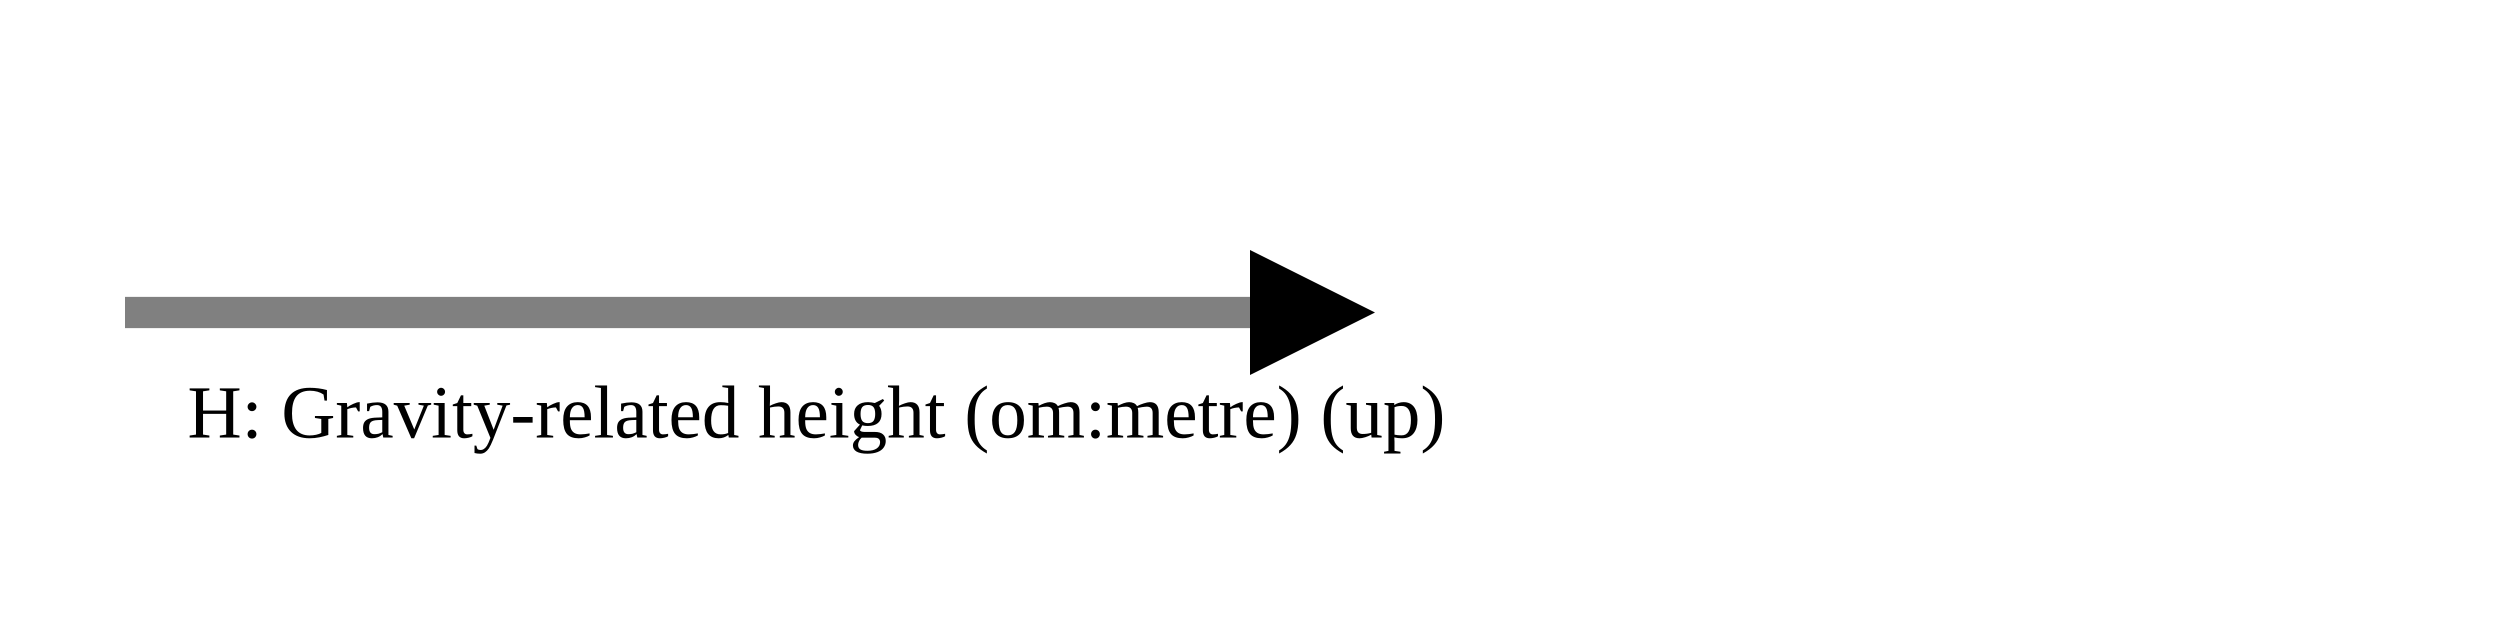
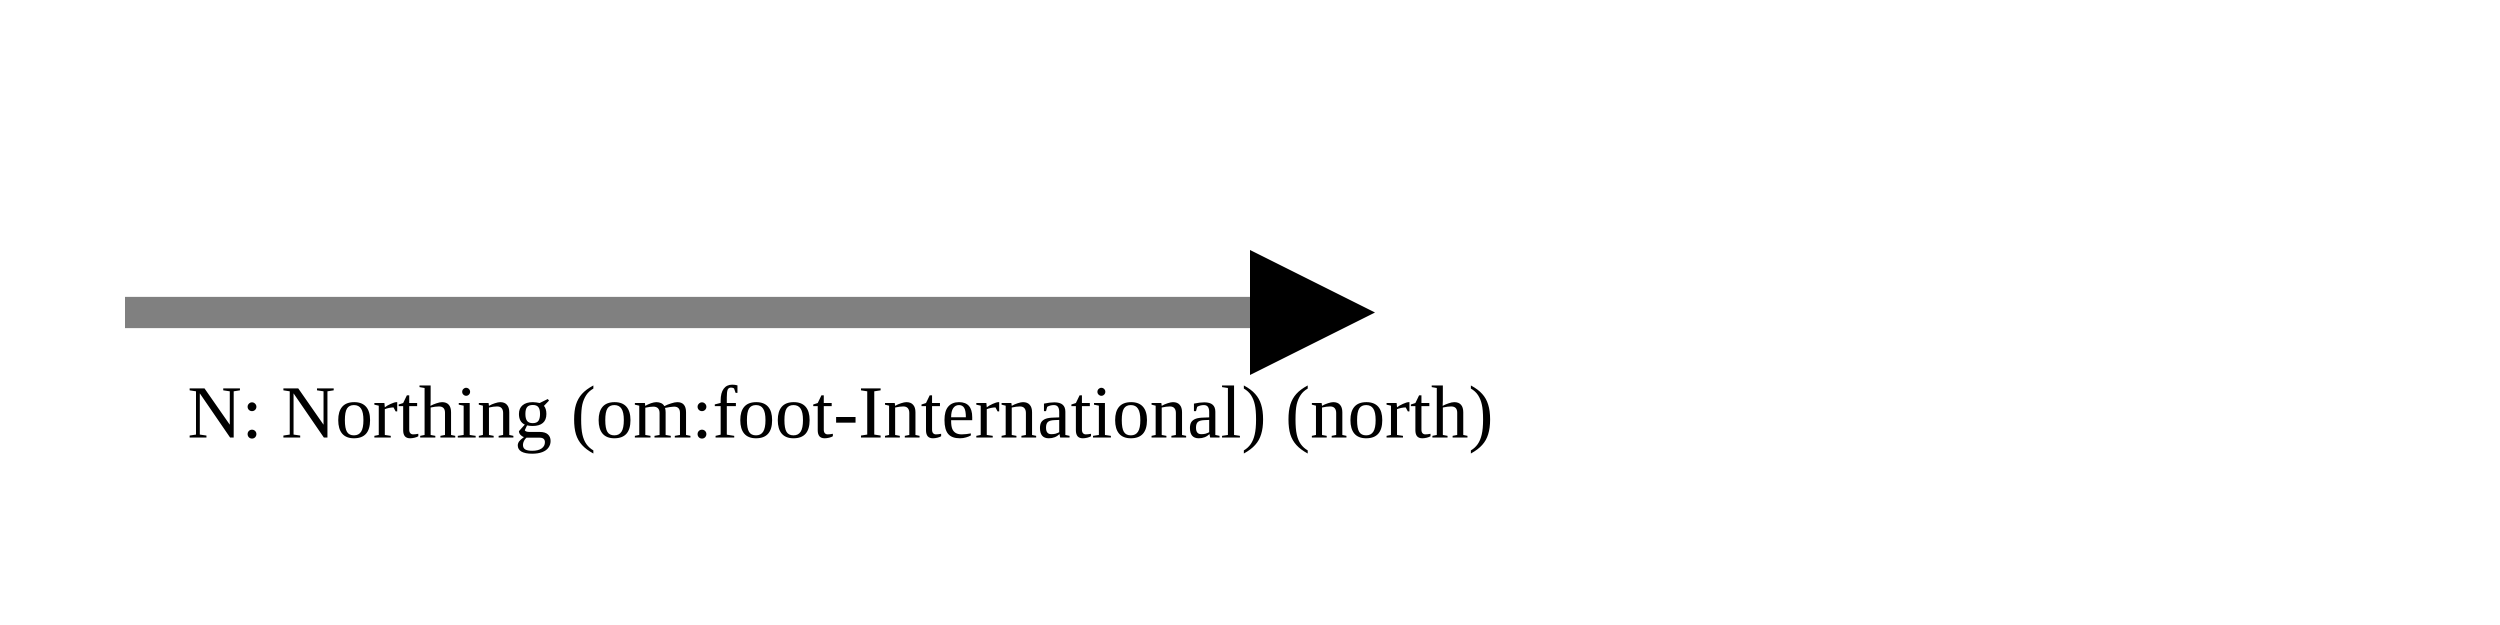
<svg xmlns="http://www.w3.org/2000/svg" version="1.1" width="400" height="100" viewbox="0 0 275 100">
  <defs>
    <marker id="arrowhead" markerWidth="10" markerHeight="7" refX="0" refY="2" orient="auto">
      <polygon points="0 0, 4 2, 0 4" />
    </marker>
  </defs>
  <line x1="20" y1="50" x2="200" y2="50" stroke="gray" stroke-width="5" marker-end="url(#arrowhead)" />
-   <text x="30" y="70" class="small">H: Gravity-related height (om:metre) (up)</text>
+   <text x="30" y="70" class="small">N: Northing (om:foot-International) (north)</text>
</svg>
